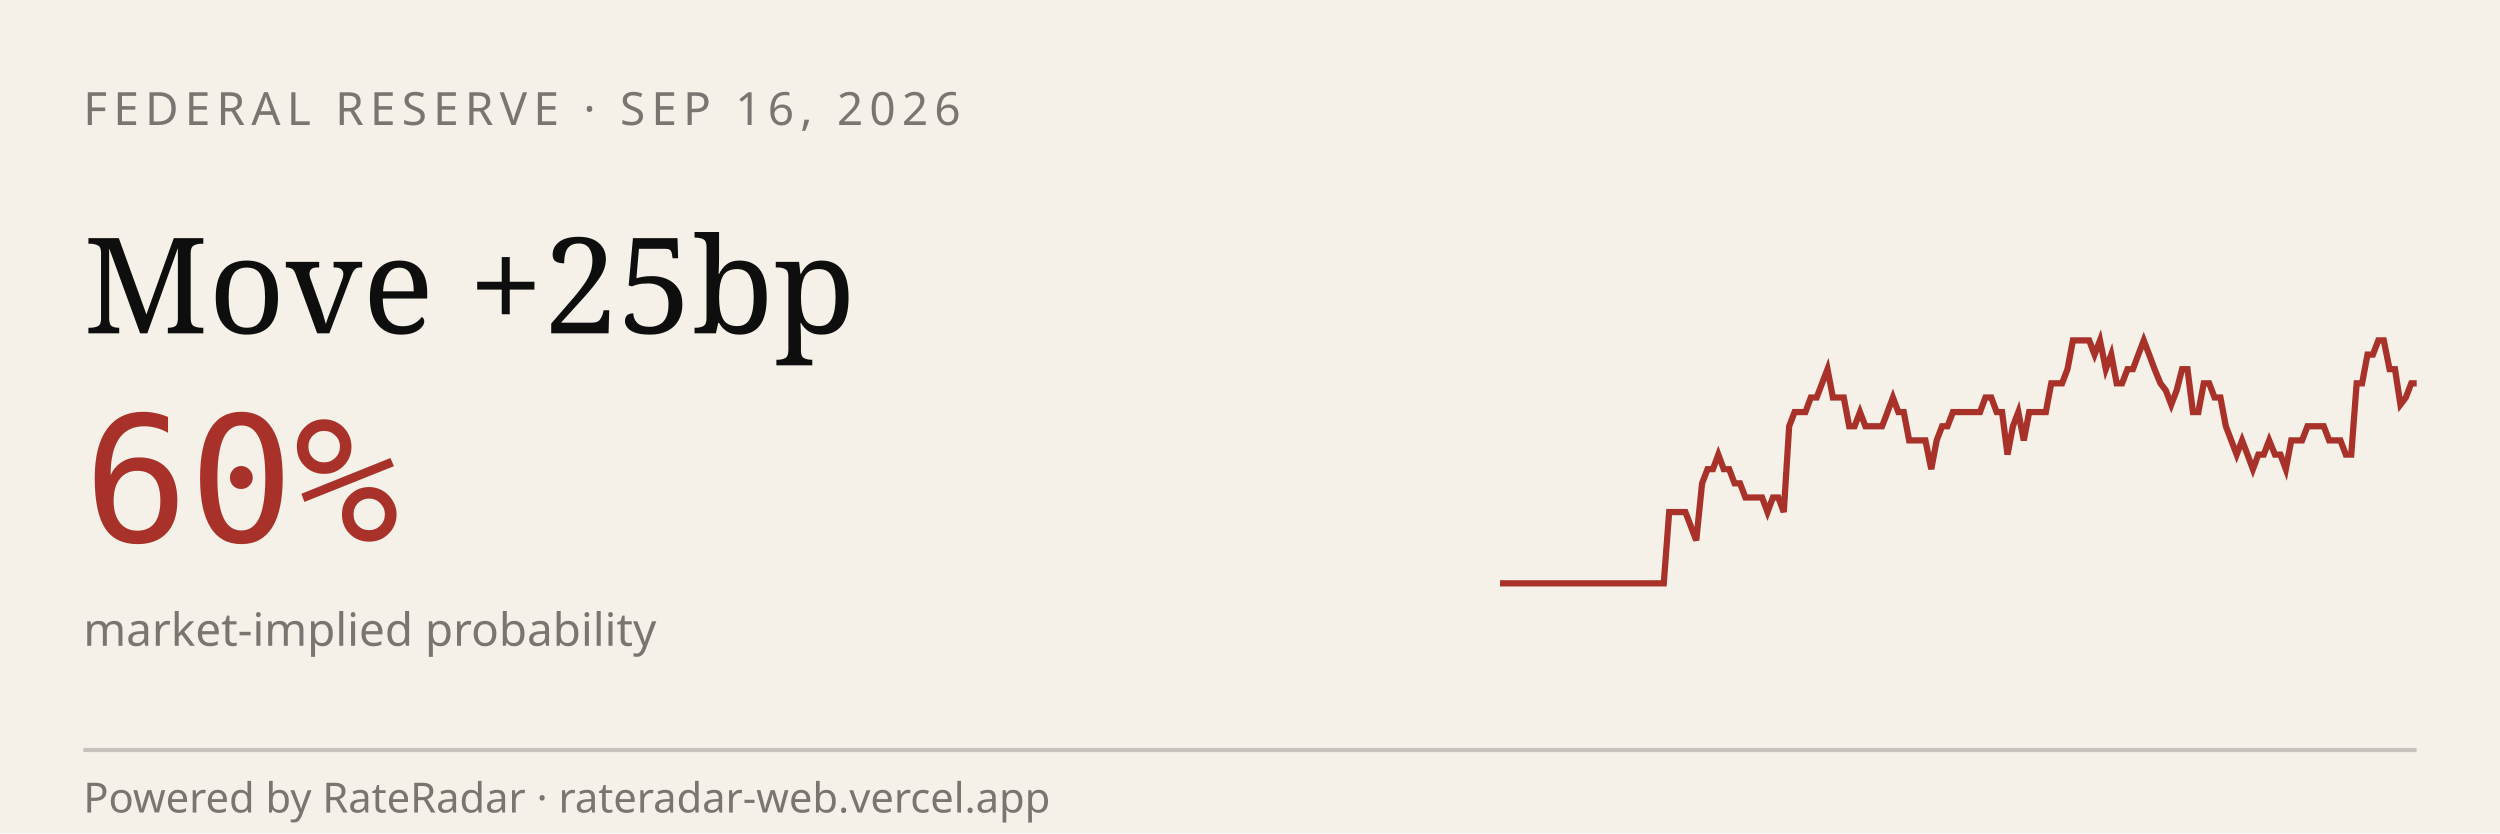
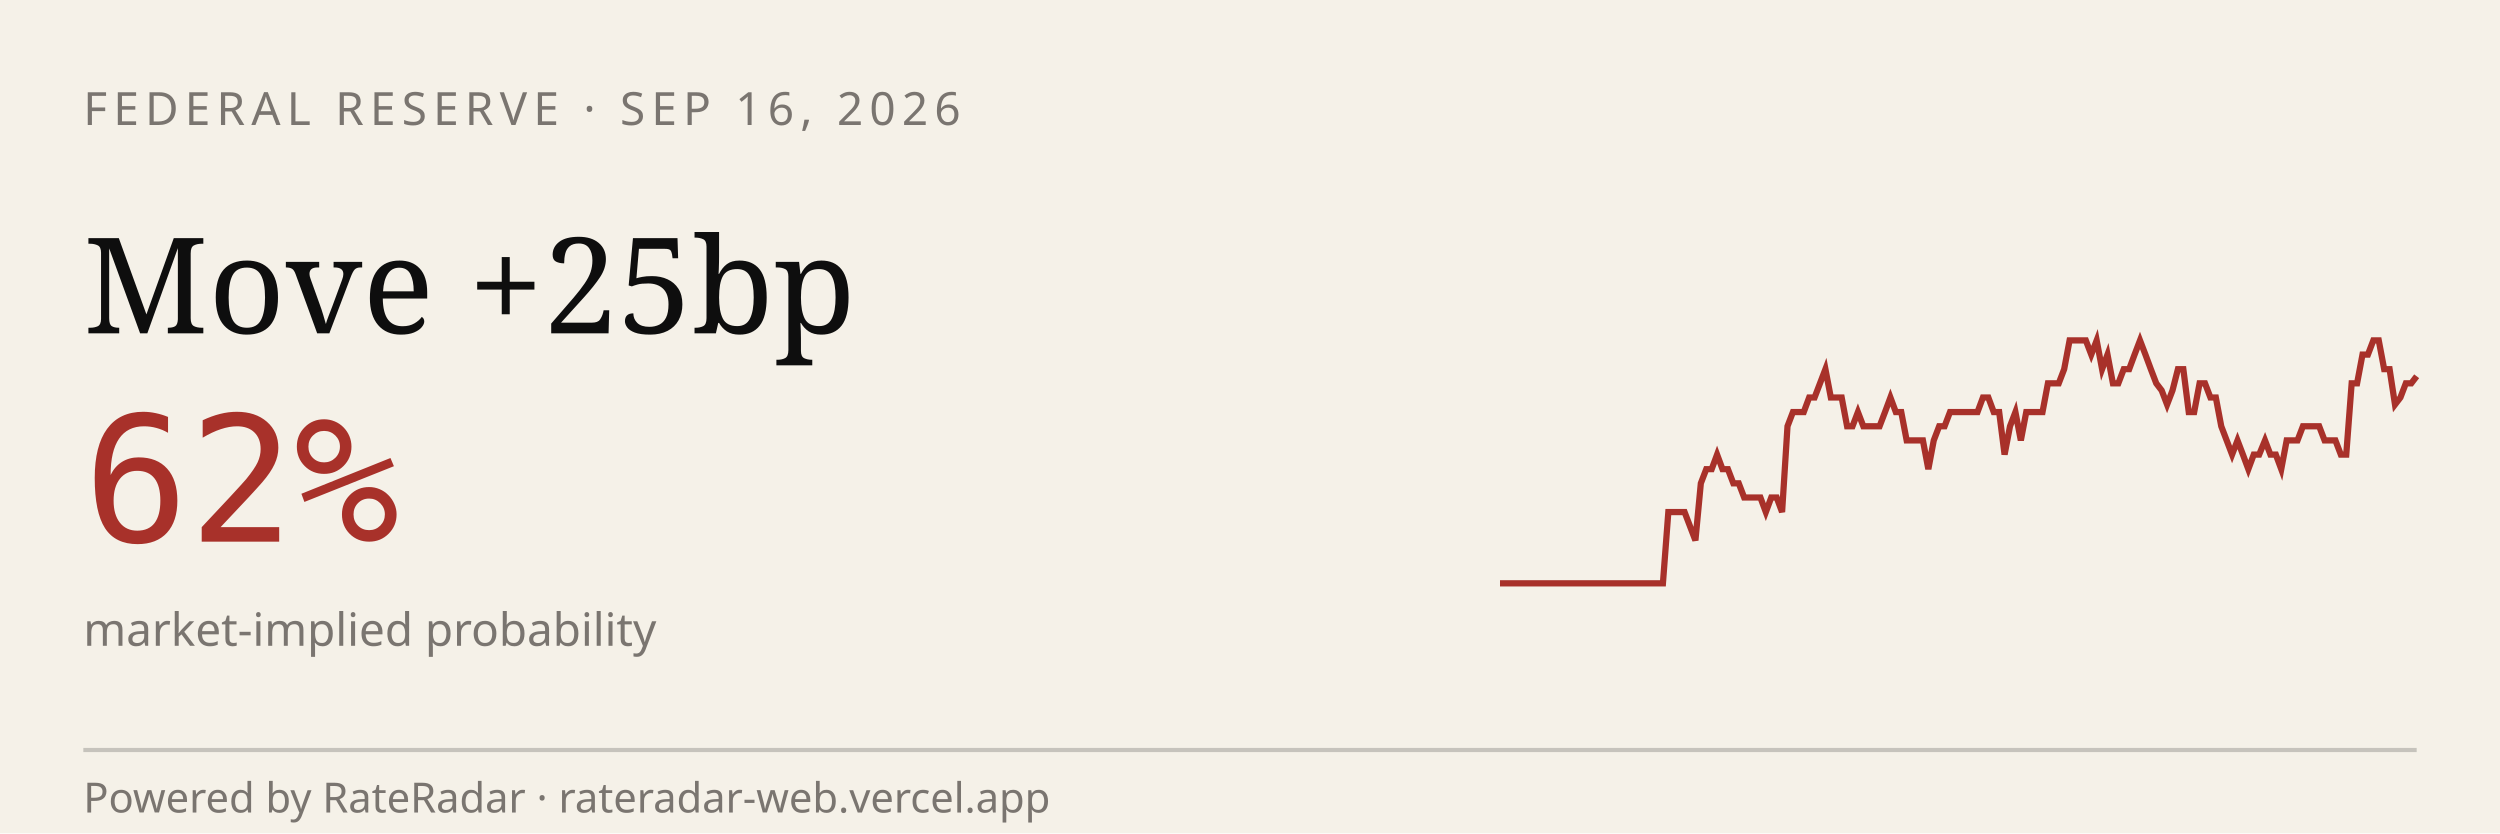
<svg xmlns="http://www.w3.org/2000/svg" viewBox="0 0 600 200" width="600" height="200" role="img" aria-label="RateRadar live odds for FED 2026-09-16">
  <rect width="600" height="200" fill="#F5F1E8" />
  <text x="20" y="30" font-family="sans-serif" font-size="11" letter-spacing="1.5" fill="#7A7570">FEDERAL RESERVE · SEP 16, 2026</text>
  <text x="20" y="80" font-family="Georgia, serif" font-size="32" fill="#0E0E0E">Move +25bp</text>
-   <text x="20" y="130" font-family="monospace" font-size="42" fill="#A8312A">60%</text>
+   <text x="20" y="130" font-family="monospace" font-size="42" fill="#A8312A">62%</text>
  <text x="20" y="155" font-family="sans-serif" font-size="11" fill="#7A7570">market-implied probability</text>
-   <path d="M 360.0,140.0 L 361.3,140.0 L 362.6,140.0 L 363.9,140.0 L 365.2,140.0 L 366.5,140.0 L 367.9,140.0 L 369.2,140.0 L 370.5,140.0 L 371.8,140.0 L 373.1,140.0 L 374.4,140.0 L 375.7,140.0 L 377.0,140.0 L 378.3,140.0 L 379.6,140.0 L 381.0,140.0 L 382.3,140.0 L 383.6,140.0 L 384.9,140.0 L 386.2,140.0 L 387.5,140.0 L 388.8,140.0 L 390.1,140.0 L 391.4,140.0 L 392.7,140.0 L 394.0,140.0 L 395.4,140.0 L 396.7,140.0 L 398.0,140.0 L 399.3,140.0 L 400.6,122.9 L 401.9,122.9 L 403.2,122.9 L 404.5,122.9 L 405.8,126.3 L 407.1,129.7 L 408.5,116.0 L 409.8,112.6 L 411.1,112.6 L 412.4,109.1 L 413.7,112.6 L 415.0,112.6 L 416.3,116.0 L 417.6,116.0 L 418.9,119.4 L 420.2,119.4 L 421.5,119.4 L 422.9,119.4 L 424.2,122.9 L 425.5,119.4 L 426.8,119.4 L 428.1,122.9 L 429.4,102.3 L 430.7,98.9 L 432.0,98.9 L 433.3,98.9 L 434.6,95.4 L 436.0,95.4 L 437.3,92.0 L 438.6,88.6 L 439.9,95.4 L 441.2,95.4 L 442.5,95.4 L 443.8,102.3 L 445.1,102.3 L 446.4,98.9 L 447.7,102.3 L 449.0,102.3 L 450.4,102.3 L 451.7,102.3 L 453.0,98.9 L 454.3,95.4 L 455.6,98.9 L 456.9,98.9 L 458.2,105.7 L 459.5,105.7 L 460.8,105.7 L 462.1,105.7 L 463.5,112.6 L 464.8,105.7 L 466.1,102.3 L 467.4,102.3 L 468.7,98.9 L 470.0,98.9 L 471.3,98.9 L 472.6,98.9 L 473.9,98.9 L 475.2,98.9 L 476.5,95.4 L 477.9,95.4 L 479.2,98.9 L 480.5,98.9 L 481.8,109.1 L 483.1,102.3 L 484.4,98.9 L 485.7,105.7 L 487.0,98.9 L 488.3,98.9 L 489.6,98.9 L 491.0,98.9 L 492.3,92.0 L 493.6,92.0 L 494.9,92.0 L 496.2,88.6 L 497.5,81.7 L 498.8,81.7 L 500.1,81.7 L 501.4,81.7 L 502.7,85.1 L 504.0,81.7 L 505.4,88.6 L 506.7,85.1 L 508.0,92.0 L 509.3,92.0 L 510.6,88.6 L 511.9,88.6 L 513.2,85.1 L 514.5,81.7 L 515.8,85.1 L 517.1,88.6 L 518.5,92.0 L 519.8,93.7 L 521.1,97.1 L 522.4,93.7 L 523.7,88.6 L 525.0,88.6 L 526.3,98.9 L 527.6,98.9 L 528.9,92.0 L 530.2,92.0 L 531.5,95.4 L 532.9,95.4 L 534.2,102.3 L 535.5,105.7 L 536.8,109.1 L 538.1,105.7 L 539.4,109.1 L 540.7,112.6 L 542.0,109.1 L 543.3,109.1 L 544.6,105.7 L 546.0,109.1 L 547.3,109.1 L 548.6,112.6 L 549.9,105.7 L 551.2,105.7 L 552.5,105.7 L 553.8,102.3 L 555.1,102.3 L 556.4,102.3 L 557.7,102.3 L 559.0,105.7 L 560.4,105.7 L 561.7,105.7 L 563.0,109.1 L 564.3,109.1 L 565.6,92.0 L 566.9,92.0 L 568.2,85.1 L 569.5,85.1 L 570.8,81.7 L 572.1,81.7 L 573.5,88.6 L 574.8,88.6 L 576.1,97.1 L 577.4,95.4 L 578.7,92.0 L 580.0,92.0" stroke="#A8312A" stroke-width="1.5" fill="none" />
+   <path d="M 360.0,140.0 L 361.3,140.0 L 362.6,140.0 L 363.9,140.0 L 365.2,140.0 L 366.5,140.0 L 367.8,140.0 L 369.1,140.0 L 370.4,140.0 L 371.7,140.0 L 373.0,140.0 L 374.3,140.0 L 375.6,140.0 L 376.9,140.0 L 378.2,140.0 L 379.5,140.0 L 380.8,140.0 L 382.1,140.0 L 383.4,140.0 L 384.7,140.0 L 386.0,140.0 L 387.3,140.0 L 388.6,140.0 L 389.9,140.0 L 391.2,140.0 L 392.5,140.0 L 393.8,140.0 L 395.1,140.0 L 396.4,140.0 L 397.8,140.0 L 399.1,140.0 L 400.4,122.9 L 401.7,122.9 L 403.0,122.9 L 404.3,122.9 L 405.6,126.3 L 406.9,129.7 L 408.2,116.0 L 409.5,112.6 L 410.8,112.6 L 412.1,109.1 L 413.4,112.6 L 414.7,112.6 L 416.0,116.0 L 417.3,116.0 L 418.6,119.4 L 419.9,119.4 L 421.2,119.4 L 422.5,119.4 L 423.8,122.9 L 425.1,119.4 L 426.4,119.4 L 427.7,122.9 L 429.0,102.3 L 430.3,98.9 L 431.6,98.9 L 432.9,98.9 L 434.2,95.4 L 435.5,95.4 L 436.8,92.0 L 438.1,88.6 L 439.4,95.4 L 440.7,95.4 L 442.0,95.4 L 443.3,102.3 L 444.6,102.3 L 445.9,98.9 L 447.2,102.3 L 448.5,102.3 L 449.8,102.3 L 451.1,102.3 L 452.4,98.9 L 453.7,95.4 L 455.0,98.9 L 456.3,98.9 L 457.6,105.7 L 458.9,105.7 L 460.2,105.7 L 461.5,105.7 L 462.8,112.6 L 464.1,105.7 L 465.4,102.3 L 466.7,102.3 L 468.0,98.9 L 469.3,98.9 L 470.7,98.9 L 472.0,98.9 L 473.3,98.9 L 474.6,98.9 L 475.9,95.4 L 477.2,95.4 L 478.5,98.9 L 479.8,98.9 L 481.1,109.1 L 482.4,102.3 L 483.7,98.9 L 485.0,105.7 L 486.3,98.9 L 487.6,98.9 L 488.9,98.9 L 490.2,98.9 L 491.5,92.0 L 492.8,92.0 L 494.1,92.0 L 495.4,88.6 L 496.7,81.7 L 498.0,81.7 L 499.3,81.7 L 500.6,81.7 L 501.9,85.1 L 503.2,81.7 L 504.5,88.6 L 505.8,85.1 L 507.1,92.0 L 508.4,92.0 L 509.7,88.6 L 511.0,88.6 L 512.3,85.1 L 513.6,81.7 L 514.9,85.1 L 516.2,88.6 L 517.5,92.0 L 518.8,93.7 L 520.1,97.1 L 521.4,93.7 L 522.7,88.6 L 524.0,88.6 L 525.3,98.9 L 526.6,98.9 L 527.9,92.0 L 529.2,92.0 L 530.5,95.4 L 531.8,95.4 L 533.1,102.3 L 534.4,105.7 L 535.7,109.1 L 537.0,105.7 L 538.3,109.1 L 539.6,112.6 L 540.9,109.1 L 542.2,109.1 L 543.6,105.7 L 544.9,109.1 L 546.2,109.1 L 547.5,112.6 L 548.8,105.7 L 550.1,105.7 L 551.4,105.7 L 552.7,102.3 L 554.0,102.3 L 555.3,102.3 L 556.6,102.3 L 557.9,105.7 L 559.2,105.7 L 560.5,105.7 L 561.8,109.1 L 563.1,109.1 L 564.4,92.0 L 565.7,92.0 L 567.0,85.1 L 568.3,85.1 L 569.6,81.7 L 570.9,81.7 L 572.2,88.6 L 573.5,88.6 L 574.8,97.1 L 576.1,95.4 L 577.4,92.0 L 578.7,92.0 L 580.0,90.3" stroke="#A8312A" stroke-width="1.5" fill="none" />
  <line x1="20" y1="180" x2="580" y2="180" stroke="#0E0E0E33" />
  <text x="20" y="195" font-family="sans-serif" font-size="10" fill="#7A7570">Powered by RateRadar · rateradar-web.vercel.app</text>
</svg>
